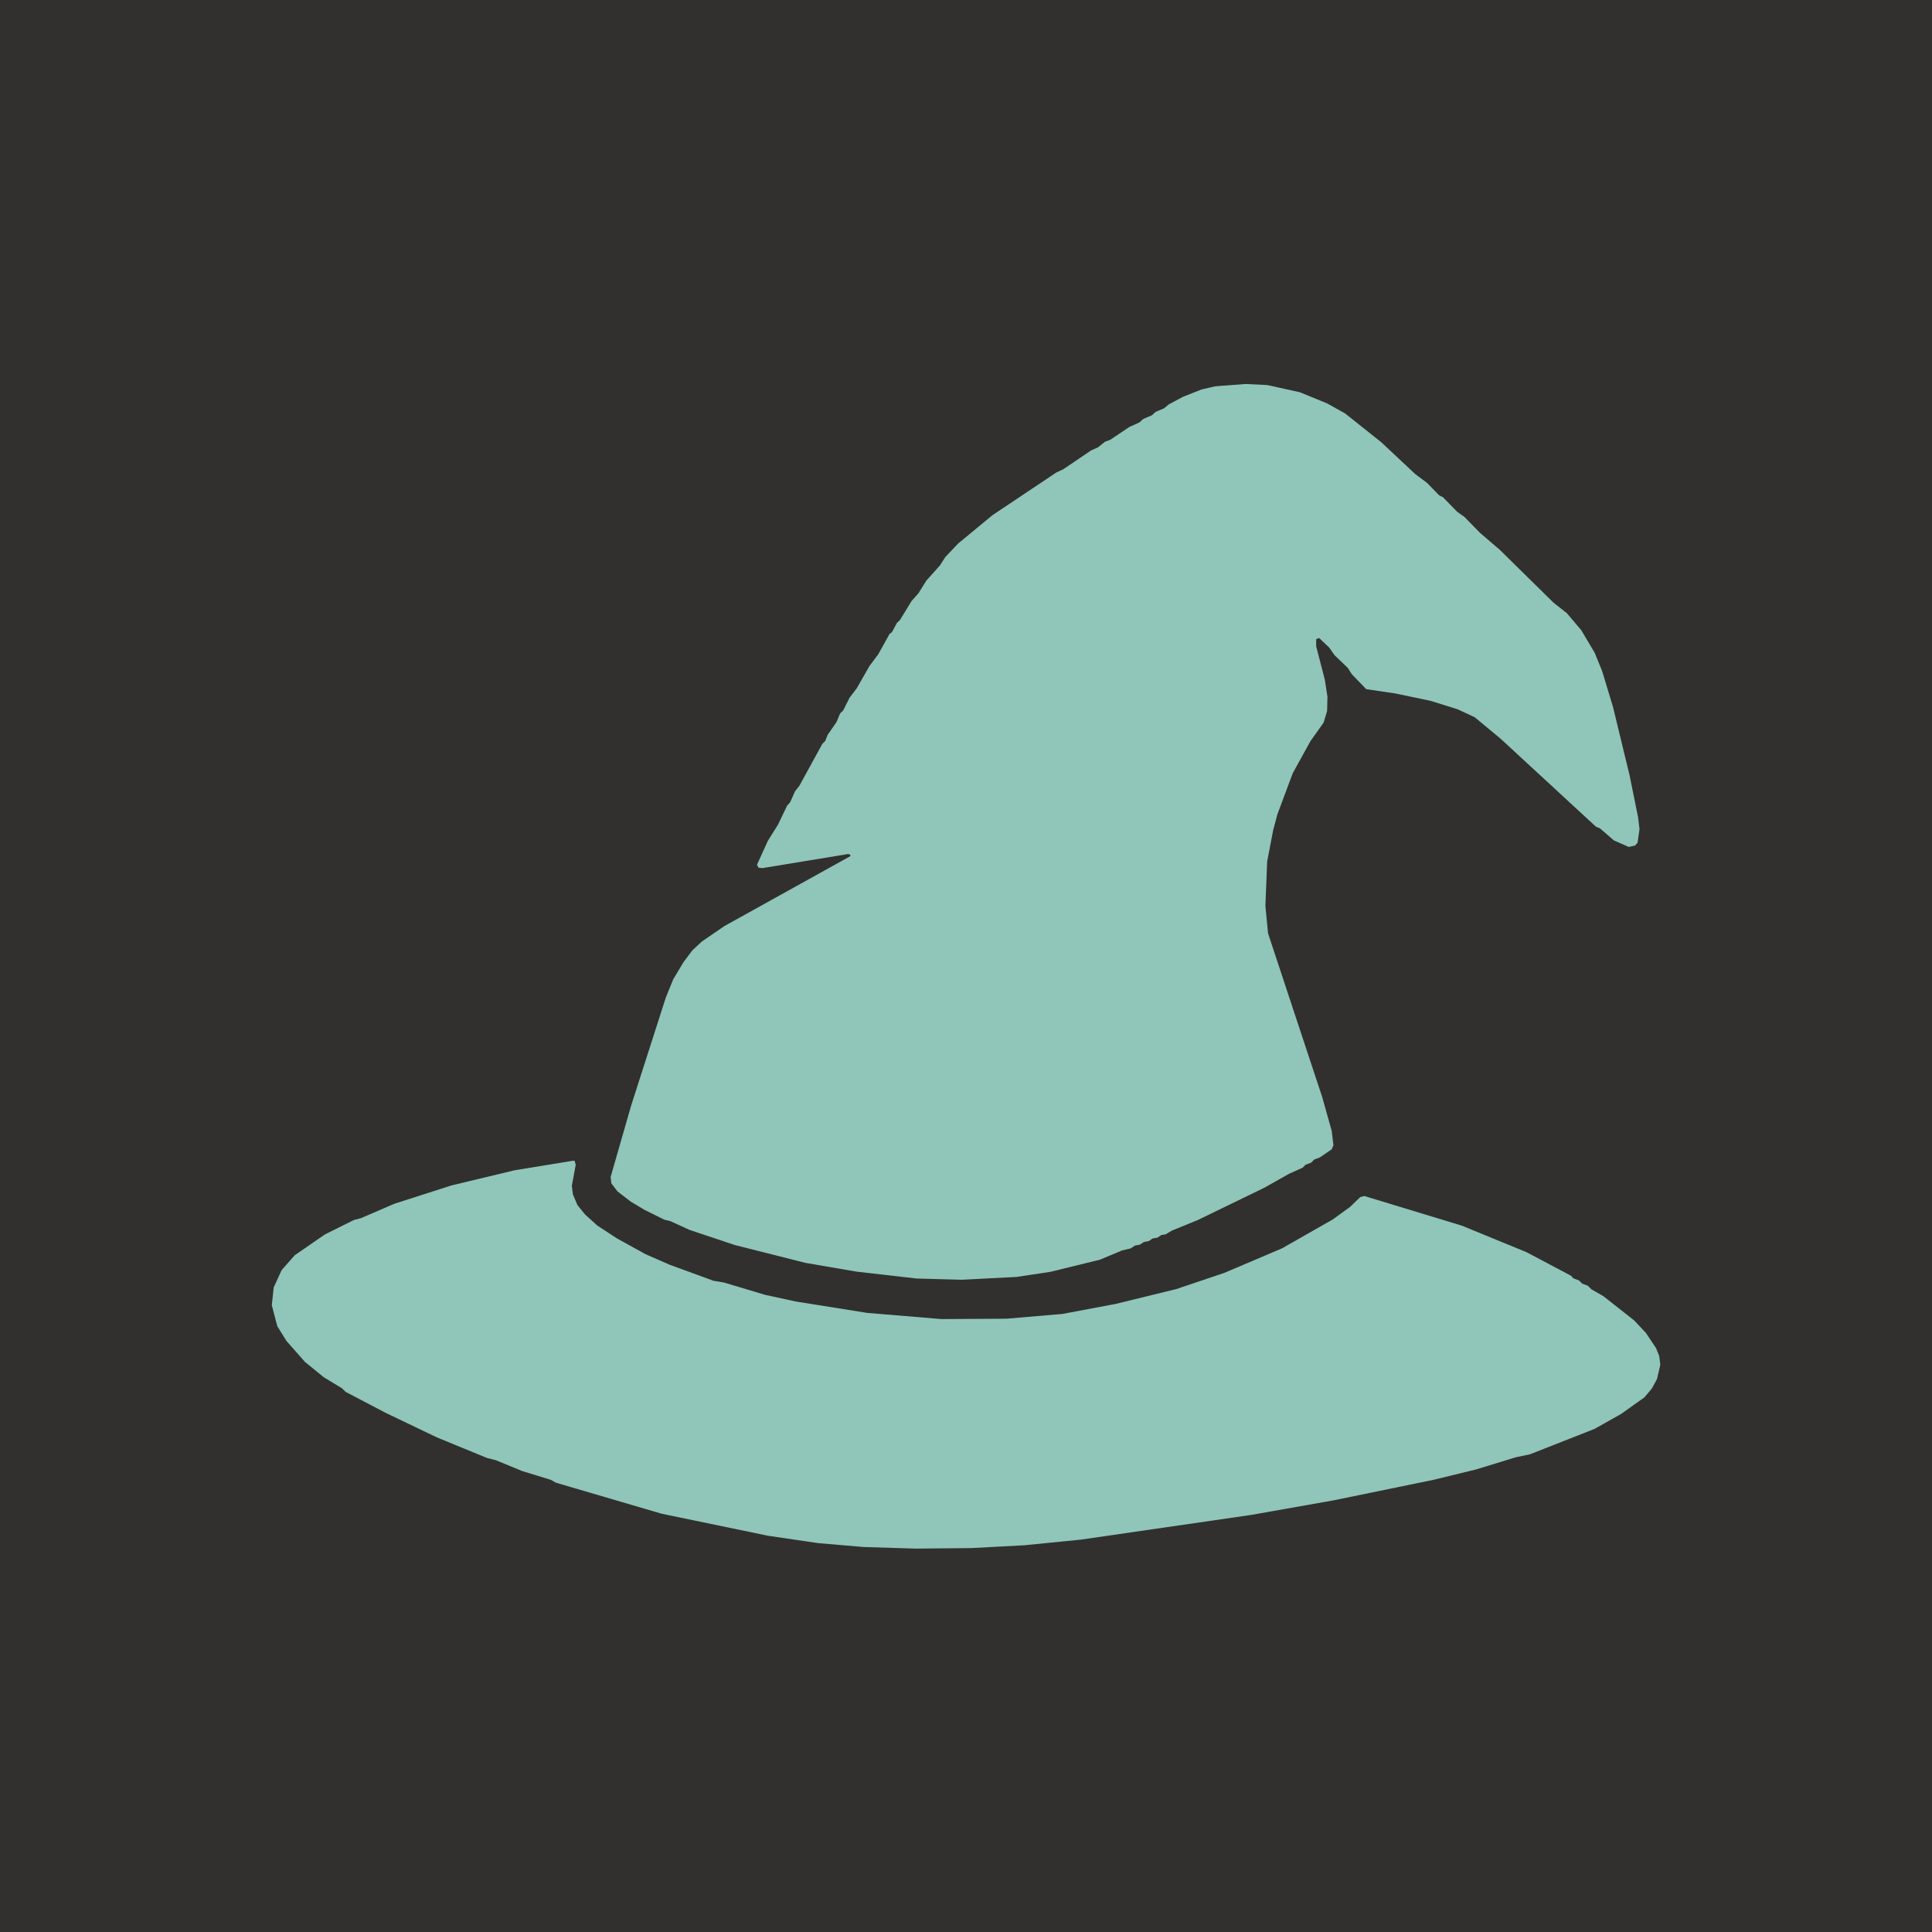
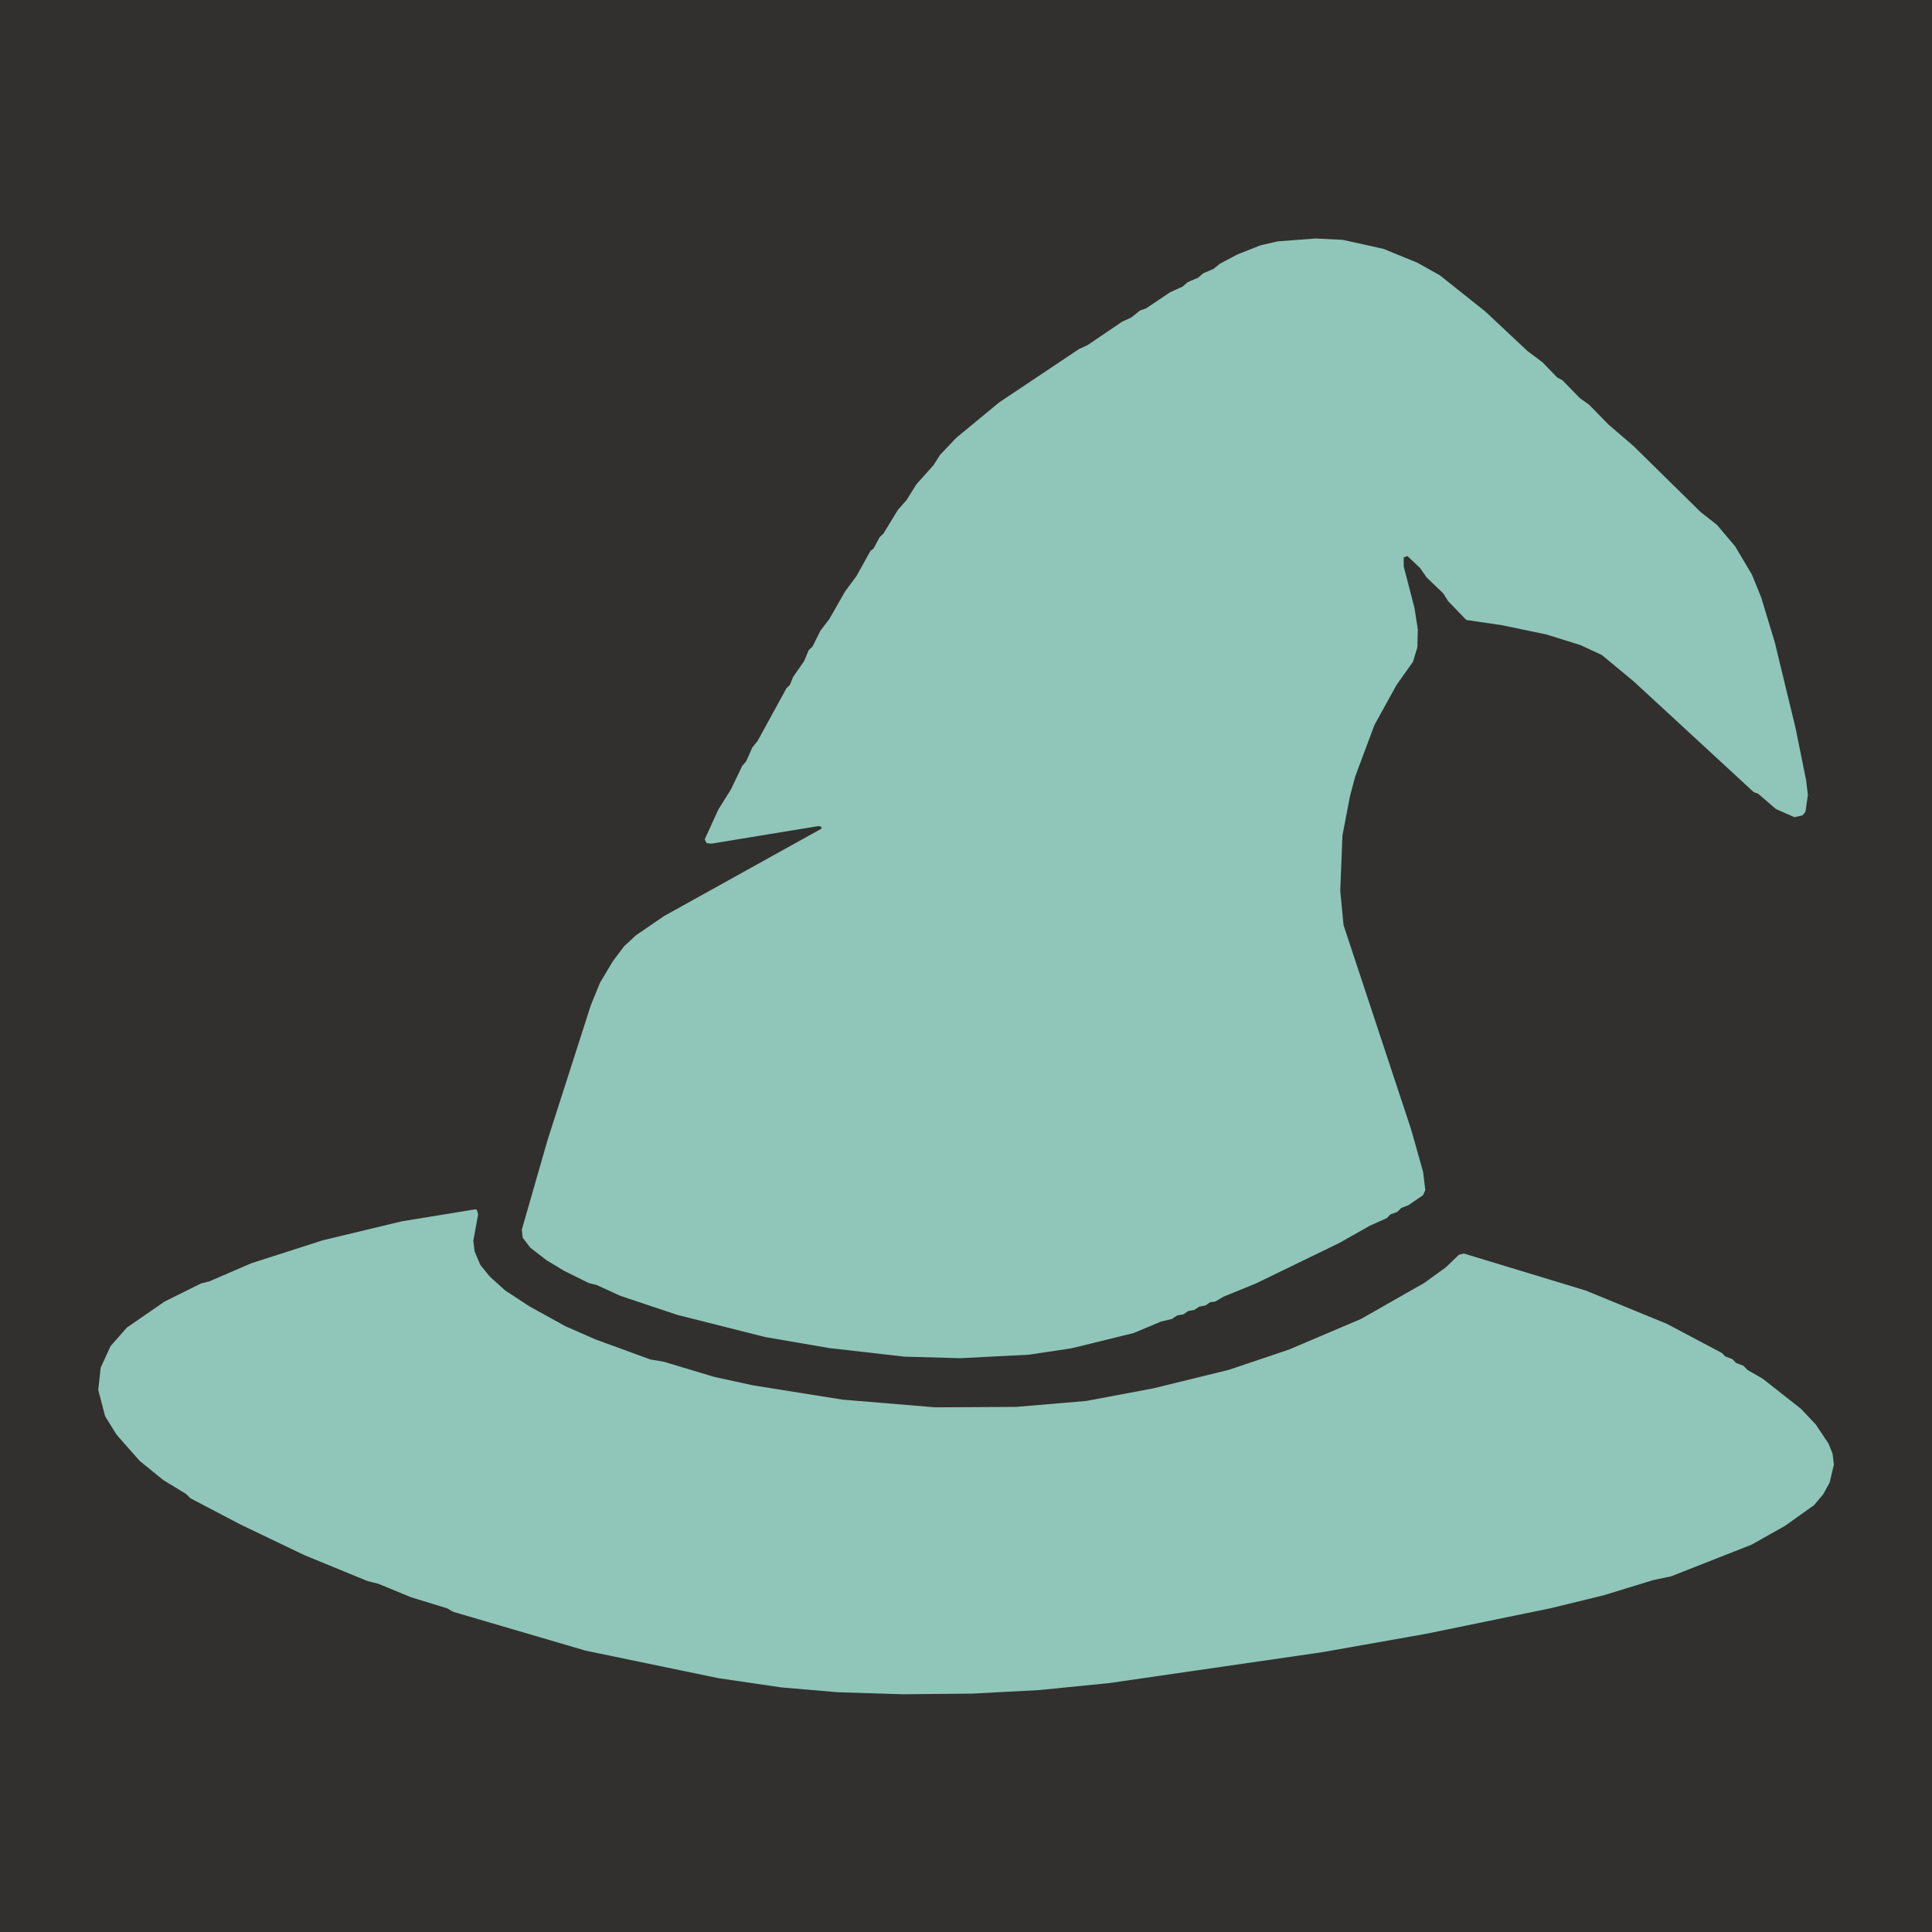
<svg xmlns="http://www.w3.org/2000/svg" viewBox="0 0 512 512">
  <style>
    .g { fill: #31302e } .h { fill: #8fc6b9 }
    @media (prefers-color-scheme: light) { .g { fill: #e4e0d6 } .h { fill: #1e4d41 } }
  </style>
  <rect width="512" height="512" class="g" />
-   <g transform="translate(-35.8 -24.1) scale(0.4672)" class="h">
+   <g transform="translate(-108.75 -94.125) scale(0.584)" class="h">
    <path d="M 434.6 678.8 L 454.3 617.4 L 458.5 607.1 L 464.3 597.4 L 469.4 590.6 L 474.8 585.6 L 487.5 576.9 L 559.0 537.2 L 558.9 536.4 L 557.8 536.0 L 509.1 544.0 L 506.9 543.8 L 506.0 542.1 L 512.2 528.5 L 517.9 519.4 L 523.1 508.6 L 524.8 506.7 L 527.6 500.4 L 530.0 497.4 L 543.1 473.5 L 544.7 471.9 L 546.1 468.4 L 551.1 461.2 L 553.2 456.2 L 554.9 454.6 L 558.5 447.4 L 562.6 442.0 L 569.8 429.4 L 574.8 422.7 L 581.2 411.2 L 582.6 410.1 L 585.4 404.9 L 587.1 403.3 L 593.7 392.5 L 597.6 388.1 L 602.1 380.9 L 609.8 372.3 L 612.8 367.6 L 620.1 359.9 L 639.6 343.8 L 675.8 319.6 L 679.7 317.8 L 695.5 307.1 L 699.5 305.3 L 703.5 302.1 L 706.3 301.1 L 717.2 293.8 L 722.9 291.2 L 725.2 289.2 L 729.9 287.2 L 732.2 285.2 L 736.9 283.2 L 739.7 280.9 L 747.8 276.6 L 758.2 272.5 L 766.0 270.7 L 783.2 269.4 L 795.5 270.0 L 814.0 274.1 L 829.4 280.4 L 839.6 286.1 L 860.2 302.5 L 879.4 320.5 L 886.1 325.5 L 892.9 332.5 L 895.2 333.7 L 903.2 341.9 L 907.3 344.8 L 916.1 353.8 L 927.4 363.5 L 957.9 393.5 L 965.4 399.4 L 973.6 409.1 L 981.2 421.9 L 985.4 432.2 L 991.6 452.7 L 1001.0 491.5 L 1005.8 515.2 L 1006.6 521.9 L 1005.5 529.6 L 1004.1 531.2 L 1000.5 532.0 L 992.1 528.3 L 984.1 521.4 L 982.0 520.6 L 927.7 470.5 L 913.1 458.4 L 903.4 453.9 L 888.0 449.1 L 867.9 444.9 L 851.6 442.5 L 843.4 434.0 L 841.1 430.4 L 833.6 423.2 L 830.6 418.9 L 824.9 413.5 L 823.2 414.1 L 823.2 418.2 L 828.1 437.1 L 829.6 446.8 L 829.4 454.9 L 827.4 461.5 L 820.0 471.9 L 809.9 490.2 L 801.2 513.5 L 798.8 522.5 L 795.4 540.3 L 794.4 565.4 L 795.9 581.0 L 826.6 673.8 L 832.0 693.0 L 833.0 701.2 L 832.0 703.5 L 825.3 708.1 L 822.1 709.3 L 820.3 711.1 L 817.1 712.3 L 815.6 713.9 L 807.8 717.4 L 793.8 725.3 L 756.1 743.6 L 741.4 749.6 L 737.7 751.8 L 735.4 752.1 L 733.2 753.6 L 730.4 754.1 L 728.2 755.6 L 725.4 756.1 L 723.2 757.6 L 720.4 758.1 L 718.0 759.7 L 713.0 760.9 L 700.6 766.1 L 672.5 773.0 L 653.2 775.9 L 622.1 777.5 L 596.6 776.8 L 562.5 772.9 L 533.4 767.9 L 493.4 757.8 L 467.7 749.2 L 457.0 744.3 L 453.4 743.4 L 442.1 737.8 L 434.3 733.1 L 426.9 727.4 L 423.4 722.8 L 423.0 719.2 Z" />
    <path d="M 231.9 781.8 L 236.4 772.0 L 243.8 763.6 L 260.9 751.8 L 277.4 743.6 L 281.3 742.6 L 300.3 734.4 L 332.7 724.0 L 368.5 715.4 L 401.5 710.0 L 402.5 710.0 L 403.2 712.2 L 401.0 724.2 L 401.6 729.1 L 404.2 735.2 L 408.5 740.5 L 415.5 746.8 L 426.5 754.0 L 442.8 763.0 L 456.5 769.0 L 481.4 778.1 L 487.4 779.1 L 510.4 786.0 L 527.8 789.8 L 568.5 796.3 L 610.6 799.8 L 647.4 799.6 L 679.2 796.9 L 709.5 791.2 L 743.8 782.8 L 771.1 773.6 L 803.8 759.7 L 832.6 743.3 L 842.4 736.2 L 848.2 730.6 L 850.5 730.0 L 905.8 746.8 L 942.6 761.9 L 967.7 775.2 L 969.1 776.7 L 972.3 777.9 L 974.1 779.7 L 977.3 780.9 L 979.3 782.9 L 986.1 786.8 L 1003.5 800.5 L 1010.2 807.6 L 1016.0 816.3 L 1017.8 820.8 L 1018.4 825.8 L 1016.5 833.9 L 1013.6 839.2 L 1009.4 844.2 L 996.2 853.6 L 981.1 862.1 L 944.5 876.5 L 936.4 878.2 L 913.9 885.1 L 889.7 891.0 L 833.2 902.6 L 786.3 910.9 L 689.8 924.9 L 657.8 928.1 L 627.6 929.7 L 596.0 930.0 L 566.6 929.1 L 540.8 926.9 L 512.2 922.7 L 451.9 910.2 L 391.9 892.6 L 389.1 891.0 L 372.8 886.0 L 358.0 879.9 L 352.9 878.6 L 324.4 866.9 L 295.4 853.0 L 272.7 841.1 L 270.5 839.0 L 260.3 832.8 L 249.6 824.1 L 239.1 812.2 L 233.9 803.8 L 230.8 791.9 Z" />
  </g>
</svg>
